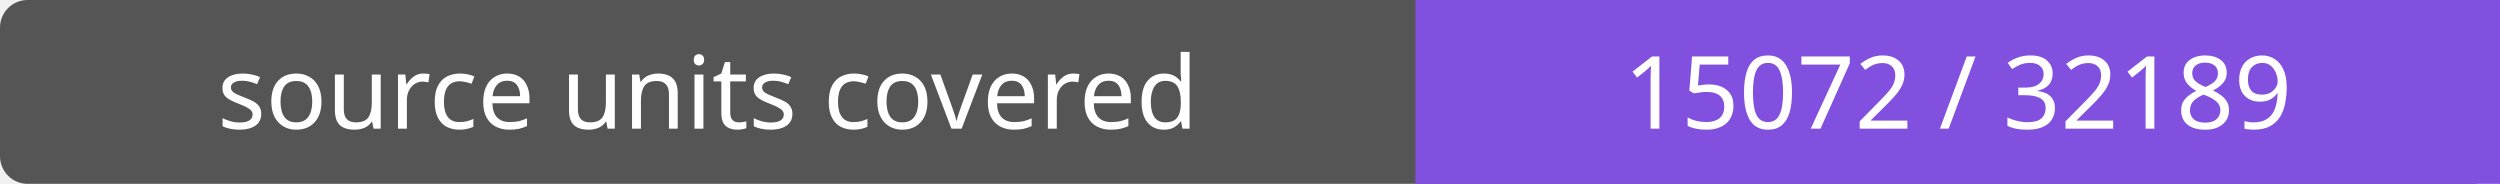
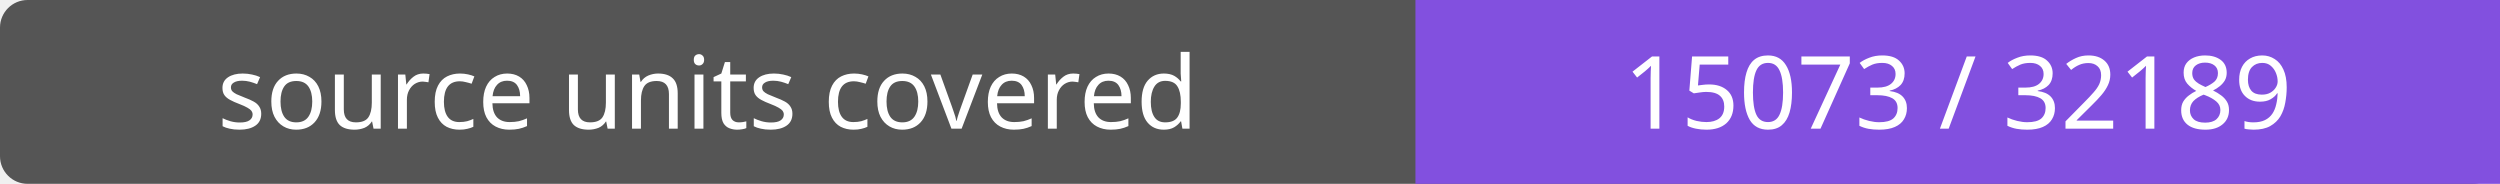
- <svg xmlns="http://www.w3.org/2000/svg" width="272" height="20" role="img" aria-label="source units covered: 15072 / 32189">
+ <svg xmlns="http://www.w3.org/2000/svg" width="272" height="20" role="img" aria-label="source units covered: 15073 / 32189">
  <rect width="272" height="20" rx="3" fill="#555" />
  <path fill="#8250df" d="M154 0h118v20H154z" />
  <g fill="#fff" text-anchor="middle" font-family="Verdana,sans-serif" font-size="11">
    <text x="77.0" y="14">source units covered</text>
-     <text x="213.0" y="14">15072 / 32189</text>
+     <text x="213.0" y="14">15073 / 32189</text>
  </g>
</svg>
